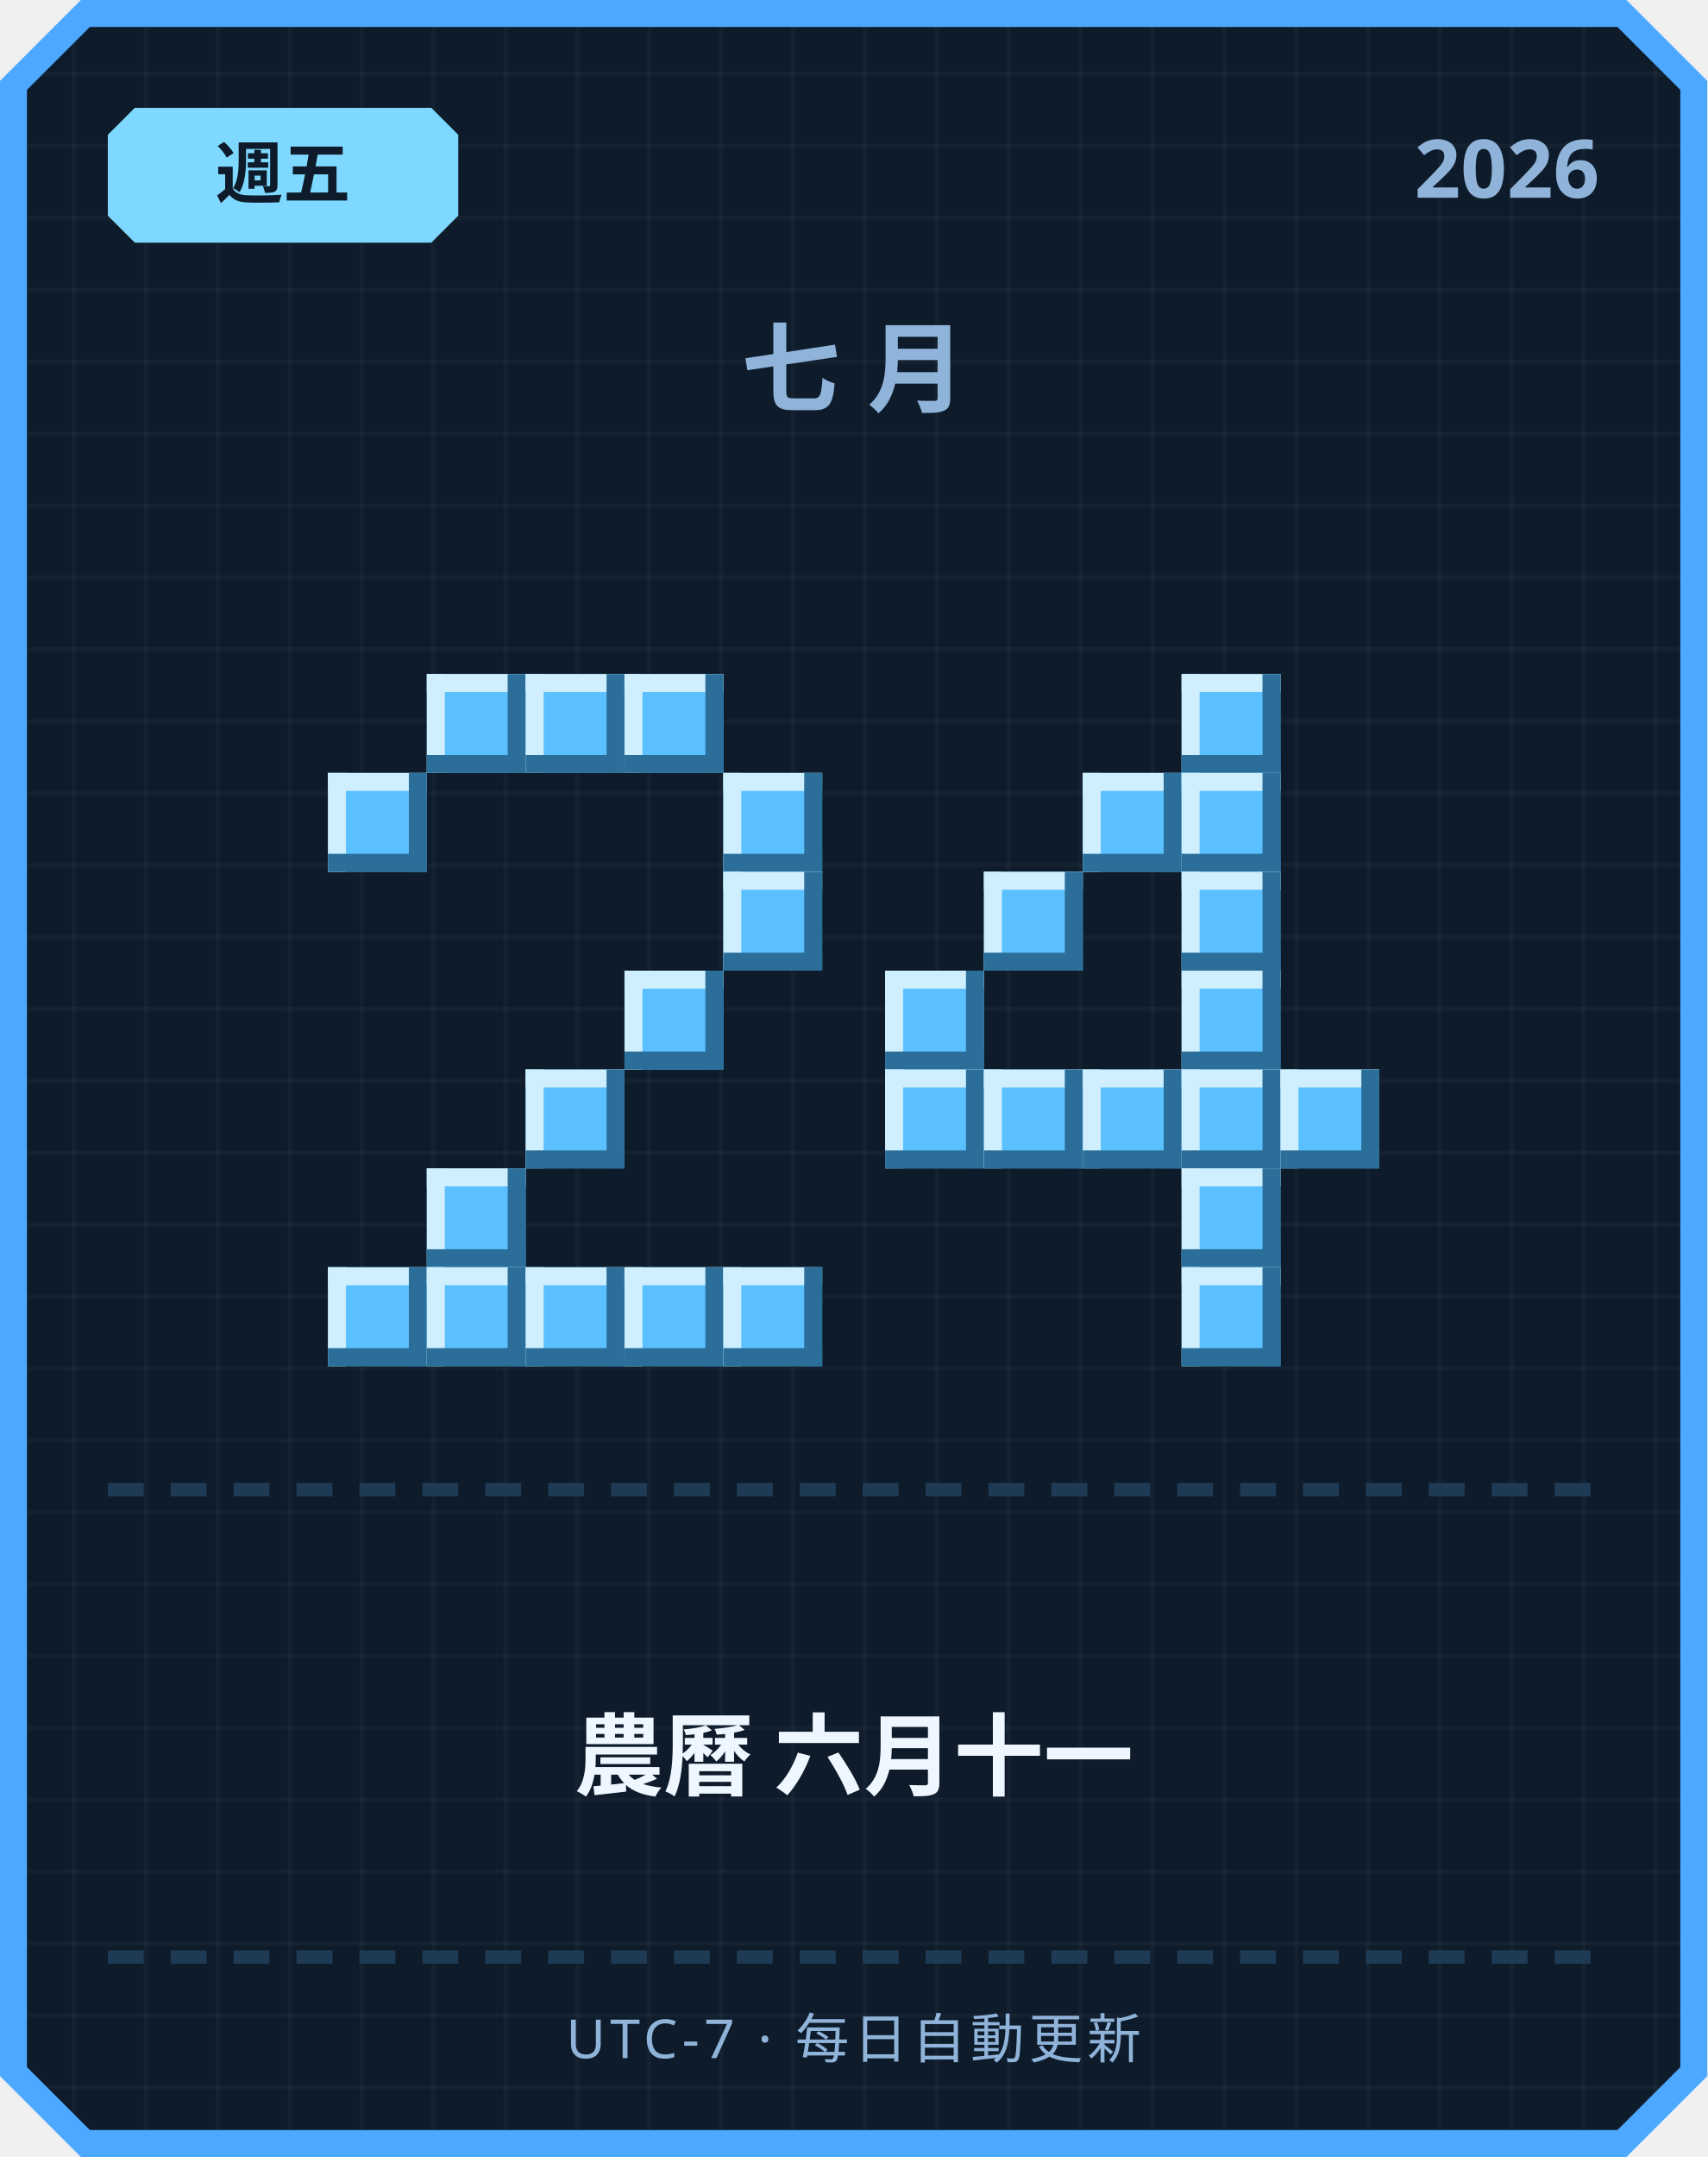
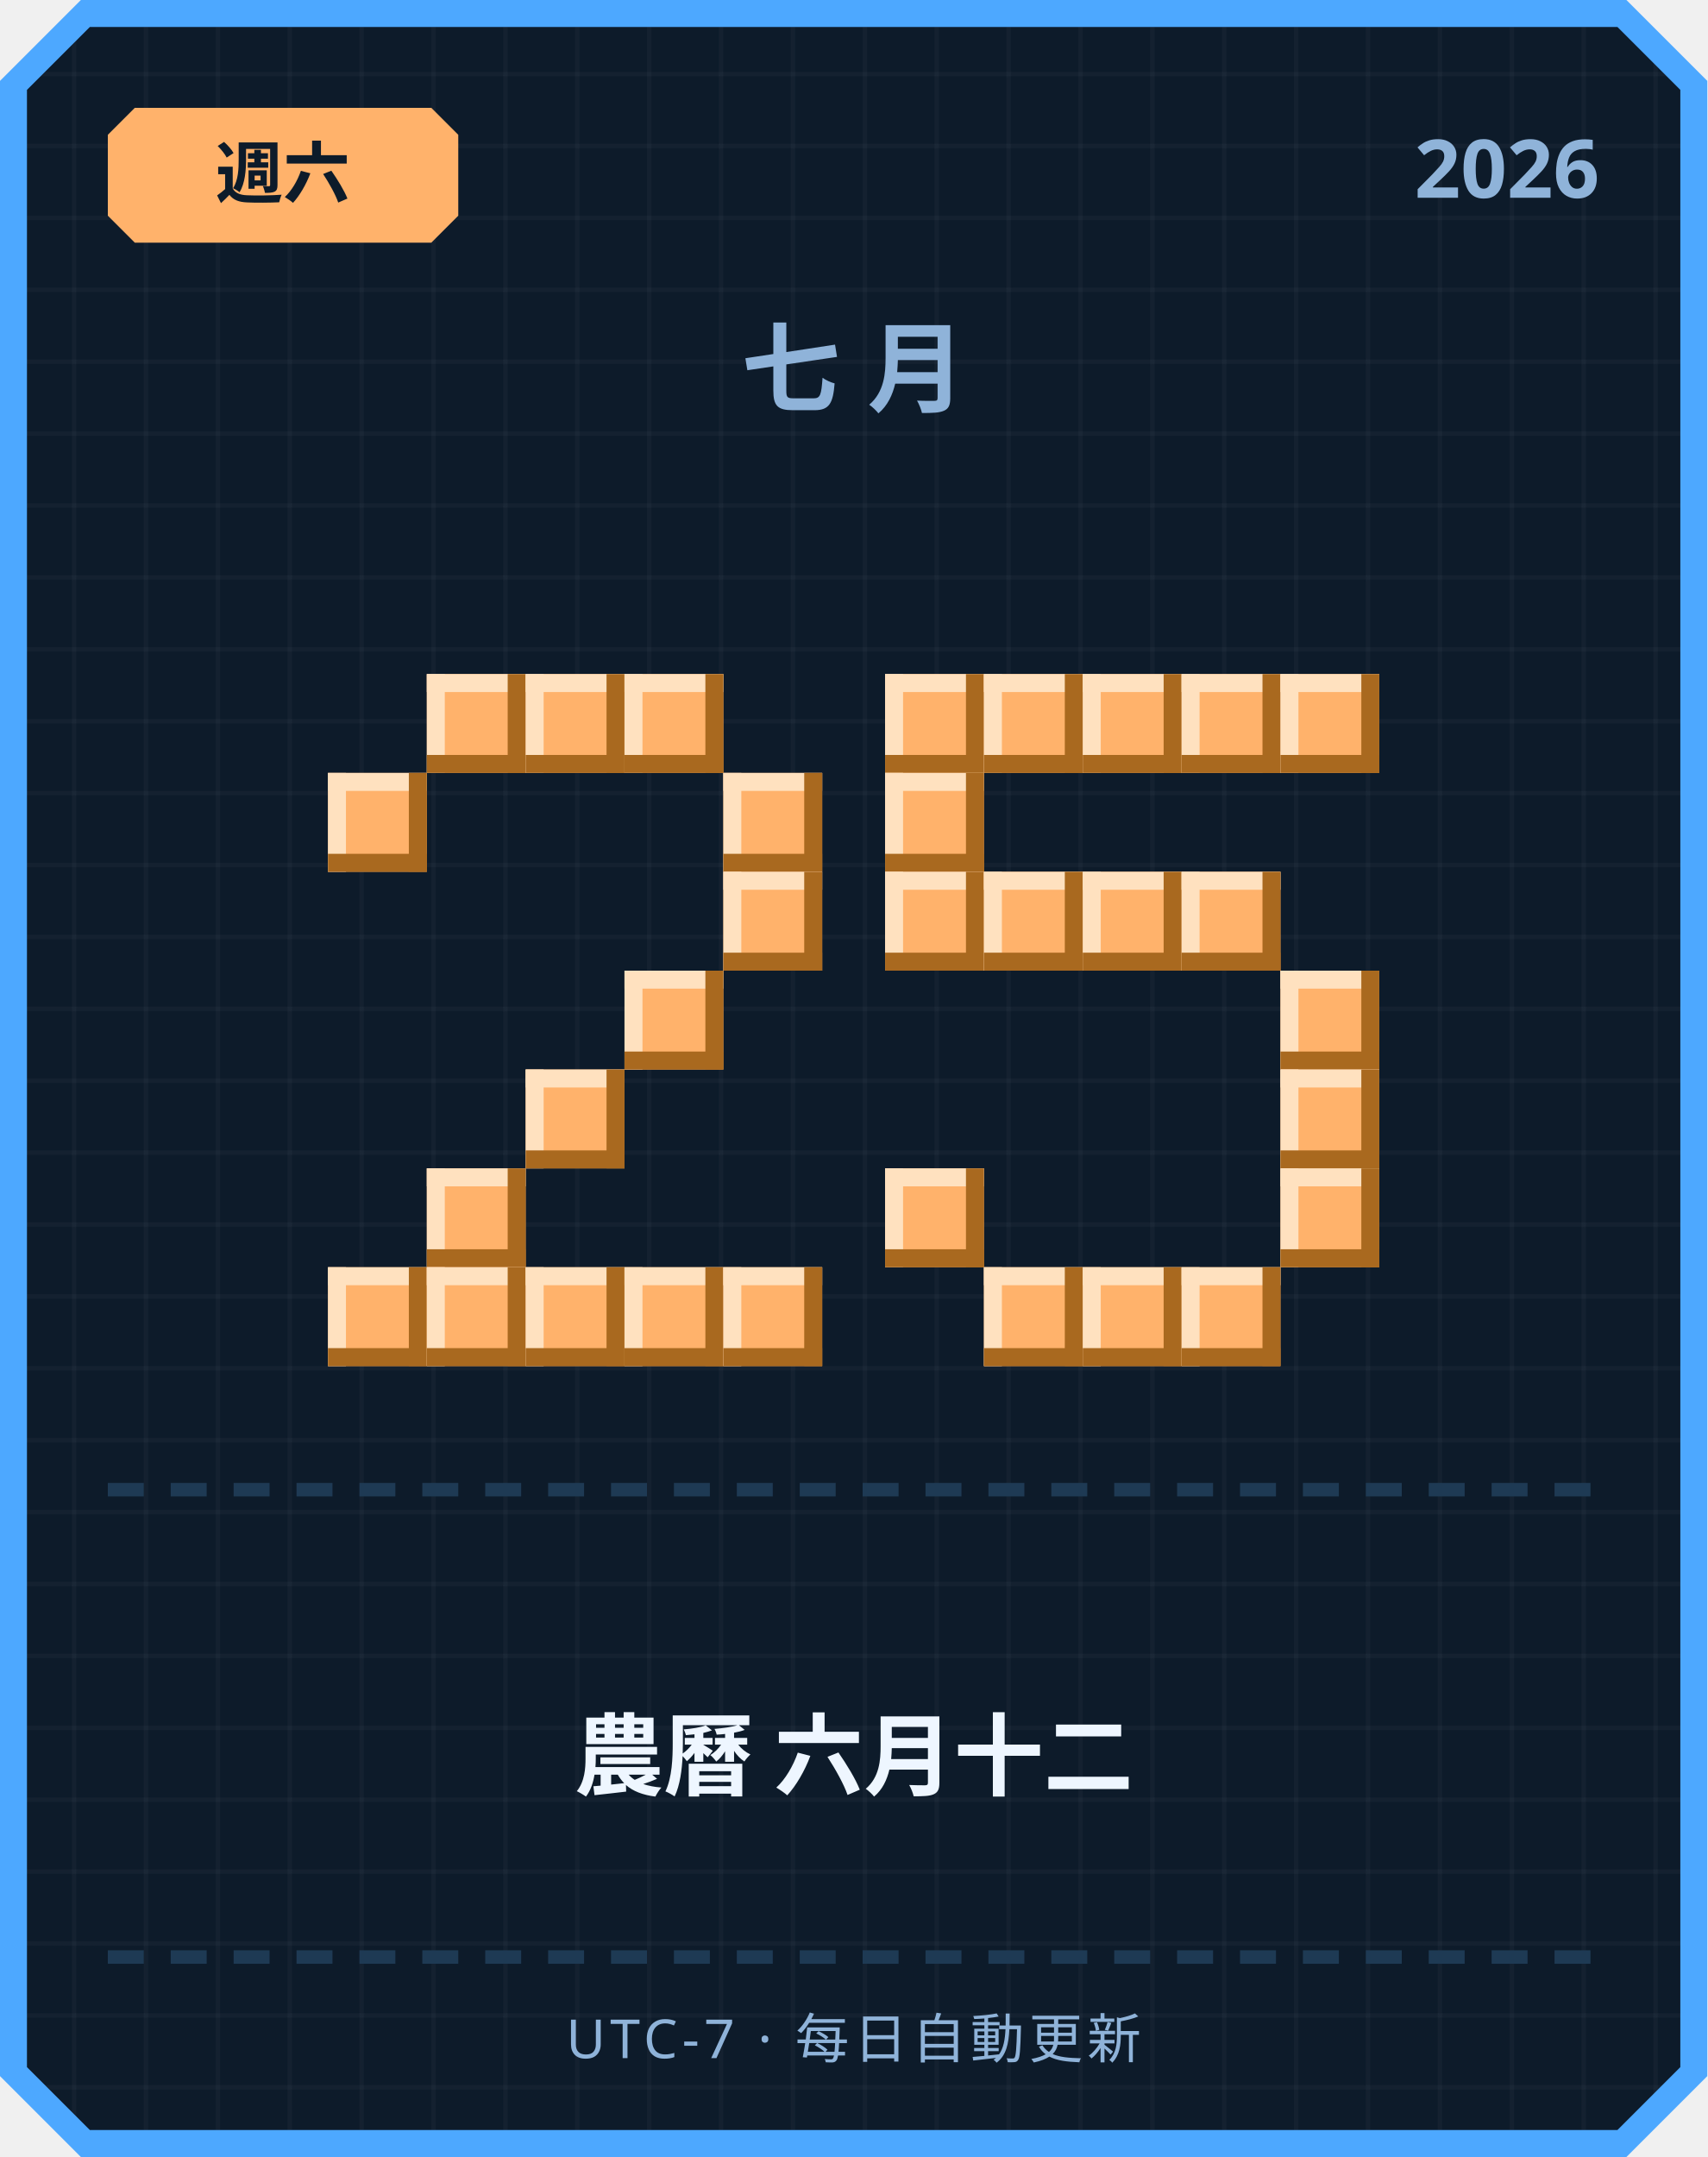
<svg xmlns="http://www.w3.org/2000/svg" width="380" height="480" viewBox="0 0 380 480">
  <defs>
    <pattern id="grid" width="16" height="16" patternUnits="userSpaceOnUse">
      <rect width="16" height="16" fill="#0d1b2a" />
      <rect width="1" height="16" fill="#ffffff" opacity="0.03" />
      <rect width="16" height="1" fill="#ffffff" opacity="0.03" />
    </pattern>
  </defs>
  <path d="M 18,0 L 362,0 L 380,18 L 380,462 L 362,480 L 18,480 L 0,462 L 0,18 Z" fill="#4da8ff" />
  <path d="M 20,6 L 360,6 L 374,20 L 374,460 L 360,474 L 20,474 L 6,460 L 6,20 Z" fill="url(#grid)" />
-   <path d="M 30,24 L 96,24 L 102,30 L 102,48 L 96,54 L 30,54 L 24,48 L 24,30 Z" fill="#7fd8ff" />
-   <text x="63" y="44" text-anchor="middle" font-family="'Segoe UI', sans-serif" font-size="15" font-weight="700" fill="#0d1b2a">週五</text>
+   <path d="M 30,24 L 96,24 L 102,30 L 102,48 L 96,54 L 30,54 L 24,48 L 24,30 Z" fill="#ffb26b" />
+   <text x="63" y="44" text-anchor="middle" font-family="'Segoe UI', sans-serif" font-size="15" font-weight="700" fill="#0d1b2a">週六</text>
  <text x="356" y="44" text-anchor="end" font-family="'Segoe UI', sans-serif" font-size="18" font-weight="700" fill="#8fb3d9">2026</text>
  <text x="190" y="90" text-anchor="middle" font-family="'Segoe UI', sans-serif" font-size="22" font-weight="700" letter-spacing="6" fill="#8fb3d9">七月</text>
-   <rect x="95" y="150" width="22" height="22" fill="#5bc0ff" />
-   <rect x="95" y="150" width="22" height="4" fill="#cfefff" />
-   <rect x="95" y="150" width="4" height="22" fill="#cfefff" />
-   <rect x="95" y="168" width="22" height="4" fill="#2b6e99" />
-   <rect x="113" y="150" width="4" height="22" fill="#2b6e99" />
-   <rect x="117" y="150" width="22" height="22" fill="#5bc0ff" />
-   <rect x="117" y="150" width="22" height="4" fill="#cfefff" />
-   <rect x="117" y="150" width="4" height="22" fill="#cfefff" />
-   <rect x="117" y="168" width="22" height="4" fill="#2b6e99" />
-   <rect x="135" y="150" width="4" height="22" fill="#2b6e99" />
-   <rect x="139" y="150" width="22" height="22" fill="#5bc0ff" />
-   <rect x="139" y="150" width="22" height="4" fill="#cfefff" />
-   <rect x="139" y="150" width="4" height="22" fill="#cfefff" />
-   <rect x="139" y="168" width="22" height="4" fill="#2b6e99" />
-   <rect x="157" y="150" width="4" height="22" fill="#2b6e99" />
-   <rect x="73" y="172" width="22" height="22" fill="#5bc0ff" />
-   <rect x="73" y="172" width="22" height="4" fill="#cfefff" />
-   <rect x="73" y="172" width="4" height="22" fill="#cfefff" />
-   <rect x="73" y="190" width="22" height="4" fill="#2b6e99" />
-   <rect x="91" y="172" width="4" height="22" fill="#2b6e99" />
-   <rect x="161" y="172" width="22" height="22" fill="#5bc0ff" />
-   <rect x="161" y="172" width="22" height="4" fill="#cfefff" />
-   <rect x="161" y="172" width="4" height="22" fill="#cfefff" />
-   <rect x="161" y="190" width="22" height="4" fill="#2b6e99" />
-   <rect x="179" y="172" width="4" height="22" fill="#2b6e99" />
-   <rect x="161" y="194" width="22" height="22" fill="#5bc0ff" />
-   <rect x="161" y="194" width="22" height="4" fill="#cfefff" />
-   <rect x="161" y="194" width="4" height="22" fill="#cfefff" />
-   <rect x="161" y="212" width="22" height="4" fill="#2b6e99" />
-   <rect x="179" y="194" width="4" height="22" fill="#2b6e99" />
-   <rect x="139" y="216" width="22" height="22" fill="#5bc0ff" />
-   <rect x="139" y="216" width="22" height="4" fill="#cfefff" />
-   <rect x="139" y="216" width="4" height="22" fill="#cfefff" />
-   <rect x="139" y="234" width="22" height="4" fill="#2b6e99" />
-   <rect x="157" y="216" width="4" height="22" fill="#2b6e99" />
-   <rect x="117" y="238" width="22" height="22" fill="#5bc0ff" />
-   <rect x="117" y="238" width="22" height="4" fill="#cfefff" />
-   <rect x="117" y="238" width="4" height="22" fill="#cfefff" />
-   <rect x="117" y="256" width="22" height="4" fill="#2b6e99" />
-   <rect x="135" y="238" width="4" height="22" fill="#2b6e99" />
-   <rect x="95" y="260" width="22" height="22" fill="#5bc0ff" />
-   <rect x="95" y="260" width="22" height="4" fill="#cfefff" />
-   <rect x="95" y="260" width="4" height="22" fill="#cfefff" />
-   <rect x="95" y="278" width="22" height="4" fill="#2b6e99" />
-   <rect x="113" y="260" width="4" height="22" fill="#2b6e99" />
-   <rect x="73" y="282" width="22" height="22" fill="#5bc0ff" />
-   <rect x="73" y="282" width="22" height="4" fill="#cfefff" />
-   <rect x="73" y="282" width="4" height="22" fill="#cfefff" />
-   <rect x="73" y="300" width="22" height="4" fill="#2b6e99" />
-   <rect x="91" y="282" width="4" height="22" fill="#2b6e99" />
-   <rect x="95" y="282" width="22" height="22" fill="#5bc0ff" />
-   <rect x="95" y="282" width="22" height="4" fill="#cfefff" />
-   <rect x="95" y="282" width="4" height="22" fill="#cfefff" />
-   <rect x="95" y="300" width="22" height="4" fill="#2b6e99" />
-   <rect x="113" y="282" width="4" height="22" fill="#2b6e99" />
-   <rect x="117" y="282" width="22" height="22" fill="#5bc0ff" />
-   <rect x="117" y="282" width="22" height="4" fill="#cfefff" />
-   <rect x="117" y="282" width="4" height="22" fill="#cfefff" />
-   <rect x="117" y="300" width="22" height="4" fill="#2b6e99" />
-   <rect x="135" y="282" width="4" height="22" fill="#2b6e99" />
-   <rect x="139" y="282" width="22" height="22" fill="#5bc0ff" />
-   <rect x="139" y="282" width="22" height="4" fill="#cfefff" />
-   <rect x="139" y="282" width="4" height="22" fill="#cfefff" />
-   <rect x="139" y="300" width="22" height="4" fill="#2b6e99" />
-   <rect x="157" y="282" width="4" height="22" fill="#2b6e99" />
-   <rect x="161" y="282" width="22" height="22" fill="#5bc0ff" />
-   <rect x="161" y="282" width="22" height="4" fill="#cfefff" />
-   <rect x="161" y="282" width="4" height="22" fill="#cfefff" />
-   <rect x="161" y="300" width="22" height="4" fill="#2b6e99" />
-   <rect x="179" y="282" width="4" height="22" fill="#2b6e99" />
-   <rect x="263" y="150" width="22" height="22" fill="#5bc0ff" />
-   <rect x="263" y="150" width="22" height="4" fill="#cfefff" />
-   <rect x="263" y="150" width="4" height="22" fill="#cfefff" />
-   <rect x="263" y="168" width="22" height="4" fill="#2b6e99" />
-   <rect x="281" y="150" width="4" height="22" fill="#2b6e99" />
-   <rect x="241" y="172" width="22" height="22" fill="#5bc0ff" />
-   <rect x="241" y="172" width="22" height="4" fill="#cfefff" />
-   <rect x="241" y="172" width="4" height="22" fill="#cfefff" />
-   <rect x="241" y="190" width="22" height="4" fill="#2b6e99" />
-   <rect x="259" y="172" width="4" height="22" fill="#2b6e99" />
-   <rect x="263" y="172" width="22" height="22" fill="#5bc0ff" />
-   <rect x="263" y="172" width="22" height="4" fill="#cfefff" />
-   <rect x="263" y="172" width="4" height="22" fill="#cfefff" />
-   <rect x="263" y="190" width="22" height="4" fill="#2b6e99" />
-   <rect x="281" y="172" width="4" height="22" fill="#2b6e99" />
-   <rect x="219" y="194" width="22" height="22" fill="#5bc0ff" />
-   <rect x="219" y="194" width="22" height="4" fill="#cfefff" />
-   <rect x="219" y="194" width="4" height="22" fill="#cfefff" />
-   <rect x="219" y="212" width="22" height="4" fill="#2b6e99" />
-   <rect x="237" y="194" width="4" height="22" fill="#2b6e99" />
-   <rect x="263" y="194" width="22" height="22" fill="#5bc0ff" />
-   <rect x="263" y="194" width="22" height="4" fill="#cfefff" />
-   <rect x="263" y="194" width="4" height="22" fill="#cfefff" />
-   <rect x="263" y="212" width="22" height="4" fill="#2b6e99" />
-   <rect x="281" y="194" width="4" height="22" fill="#2b6e99" />
-   <rect x="197" y="216" width="22" height="22" fill="#5bc0ff" />
-   <rect x="197" y="216" width="22" height="4" fill="#cfefff" />
-   <rect x="197" y="216" width="4" height="22" fill="#cfefff" />
-   <rect x="197" y="234" width="22" height="4" fill="#2b6e99" />
-   <rect x="215" y="216" width="4" height="22" fill="#2b6e99" />
-   <rect x="263" y="216" width="22" height="22" fill="#5bc0ff" />
-   <rect x="263" y="216" width="22" height="4" fill="#cfefff" />
-   <rect x="263" y="216" width="4" height="22" fill="#cfefff" />
-   <rect x="263" y="234" width="22" height="4" fill="#2b6e99" />
-   <rect x="281" y="216" width="4" height="22" fill="#2b6e99" />
-   <rect x="197" y="238" width="22" height="22" fill="#5bc0ff" />
-   <rect x="197" y="238" width="22" height="4" fill="#cfefff" />
-   <rect x="197" y="238" width="4" height="22" fill="#cfefff" />
-   <rect x="197" y="256" width="22" height="4" fill="#2b6e99" />
-   <rect x="215" y="238" width="4" height="22" fill="#2b6e99" />
-   <rect x="219" y="238" width="22" height="22" fill="#5bc0ff" />
-   <rect x="219" y="238" width="22" height="4" fill="#cfefff" />
-   <rect x="219" y="238" width="4" height="22" fill="#cfefff" />
-   <rect x="219" y="256" width="22" height="4" fill="#2b6e99" />
-   <rect x="237" y="238" width="4" height="22" fill="#2b6e99" />
-   <rect x="241" y="238" width="22" height="22" fill="#5bc0ff" />
-   <rect x="241" y="238" width="22" height="4" fill="#cfefff" />
-   <rect x="241" y="238" width="4" height="22" fill="#cfefff" />
-   <rect x="241" y="256" width="22" height="4" fill="#2b6e99" />
-   <rect x="259" y="238" width="4" height="22" fill="#2b6e99" />
-   <rect x="263" y="238" width="22" height="22" fill="#5bc0ff" />
-   <rect x="263" y="238" width="22" height="4" fill="#cfefff" />
-   <rect x="263" y="238" width="4" height="22" fill="#cfefff" />
-   <rect x="263" y="256" width="22" height="4" fill="#2b6e99" />
-   <rect x="281" y="238" width="4" height="22" fill="#2b6e99" />
-   <rect x="285" y="238" width="22" height="22" fill="#5bc0ff" />
-   <rect x="285" y="238" width="22" height="4" fill="#cfefff" />
-   <rect x="285" y="238" width="4" height="22" fill="#cfefff" />
-   <rect x="285" y="256" width="22" height="4" fill="#2b6e99" />
-   <rect x="303" y="238" width="4" height="22" fill="#2b6e99" />
-   <rect x="263" y="260" width="22" height="22" fill="#5bc0ff" />
-   <rect x="263" y="260" width="22" height="4" fill="#cfefff" />
-   <rect x="263" y="260" width="4" height="22" fill="#cfefff" />
-   <rect x="263" y="278" width="22" height="4" fill="#2b6e99" />
-   <rect x="281" y="260" width="4" height="22" fill="#2b6e99" />
-   <rect x="263" y="282" width="22" height="22" fill="#5bc0ff" />
-   <rect x="263" y="282" width="22" height="4" fill="#cfefff" />
-   <rect x="263" y="282" width="4" height="22" fill="#cfefff" />
-   <rect x="263" y="300" width="22" height="4" fill="#2b6e99" />
-   <rect x="281" y="282" width="4" height="22" fill="#2b6e99" />
+   <rect x="95" y="150" width="22" height="22" fill="#ffb26b" />
+   <rect x="95" y="150" width="22" height="4" fill="#ffe1bf" />
+   <rect x="95" y="150" width="4" height="22" fill="#ffe1bf" />
+   <rect x="95" y="168" width="22" height="4" fill="#a9691f" />
+   <rect x="113" y="150" width="4" height="22" fill="#a9691f" />
+   <rect x="117" y="150" width="22" height="22" fill="#ffb26b" />
+   <rect x="117" y="150" width="22" height="4" fill="#ffe1bf" />
+   <rect x="117" y="150" width="4" height="22" fill="#ffe1bf" />
+   <rect x="117" y="168" width="22" height="4" fill="#a9691f" />
+   <rect x="135" y="150" width="4" height="22" fill="#a9691f" />
+   <rect x="139" y="150" width="22" height="22" fill="#ffb26b" />
+   <rect x="139" y="150" width="22" height="4" fill="#ffe1bf" />
+   <rect x="139" y="150" width="4" height="22" fill="#ffe1bf" />
+   <rect x="139" y="168" width="22" height="4" fill="#a9691f" />
+   <rect x="157" y="150" width="4" height="22" fill="#a9691f" />
+   <rect x="73" y="172" width="22" height="22" fill="#ffb26b" />
+   <rect x="73" y="172" width="22" height="4" fill="#ffe1bf" />
+   <rect x="73" y="172" width="4" height="22" fill="#ffe1bf" />
+   <rect x="73" y="190" width="22" height="4" fill="#a9691f" />
+   <rect x="91" y="172" width="4" height="22" fill="#a9691f" />
+   <rect x="161" y="172" width="22" height="22" fill="#ffb26b" />
+   <rect x="161" y="172" width="22" height="4" fill="#ffe1bf" />
+   <rect x="161" y="172" width="4" height="22" fill="#ffe1bf" />
+   <rect x="161" y="190" width="22" height="4" fill="#a9691f" />
+   <rect x="179" y="172" width="4" height="22" fill="#a9691f" />
+   <rect x="161" y="194" width="22" height="22" fill="#ffb26b" />
+   <rect x="161" y="194" width="22" height="4" fill="#ffe1bf" />
+   <rect x="161" y="194" width="4" height="22" fill="#ffe1bf" />
+   <rect x="161" y="212" width="22" height="4" fill="#a9691f" />
+   <rect x="179" y="194" width="4" height="22" fill="#a9691f" />
+   <rect x="139" y="216" width="22" height="22" fill="#ffb26b" />
+   <rect x="139" y="216" width="22" height="4" fill="#ffe1bf" />
+   <rect x="139" y="216" width="4" height="22" fill="#ffe1bf" />
+   <rect x="139" y="234" width="22" height="4" fill="#a9691f" />
+   <rect x="157" y="216" width="4" height="22" fill="#a9691f" />
+   <rect x="117" y="238" width="22" height="22" fill="#ffb26b" />
+   <rect x="117" y="238" width="22" height="4" fill="#ffe1bf" />
+   <rect x="117" y="238" width="4" height="22" fill="#ffe1bf" />
+   <rect x="117" y="256" width="22" height="4" fill="#a9691f" />
+   <rect x="135" y="238" width="4" height="22" fill="#a9691f" />
+   <rect x="95" y="260" width="22" height="22" fill="#ffb26b" />
+   <rect x="95" y="260" width="22" height="4" fill="#ffe1bf" />
+   <rect x="95" y="260" width="4" height="22" fill="#ffe1bf" />
+   <rect x="95" y="278" width="22" height="4" fill="#a9691f" />
+   <rect x="113" y="260" width="4" height="22" fill="#a9691f" />
+   <rect x="73" y="282" width="22" height="22" fill="#ffb26b" />
+   <rect x="73" y="282" width="22" height="4" fill="#ffe1bf" />
+   <rect x="73" y="282" width="4" height="22" fill="#ffe1bf" />
+   <rect x="73" y="300" width="22" height="4" fill="#a9691f" />
+   <rect x="91" y="282" width="4" height="22" fill="#a9691f" />
+   <rect x="95" y="282" width="22" height="22" fill="#ffb26b" />
+   <rect x="95" y="282" width="22" height="4" fill="#ffe1bf" />
+   <rect x="95" y="282" width="4" height="22" fill="#ffe1bf" />
+   <rect x="95" y="300" width="22" height="4" fill="#a9691f" />
+   <rect x="113" y="282" width="4" height="22" fill="#a9691f" />
+   <rect x="117" y="282" width="22" height="22" fill="#ffb26b" />
+   <rect x="117" y="282" width="22" height="4" fill="#ffe1bf" />
+   <rect x="117" y="282" width="4" height="22" fill="#ffe1bf" />
+   <rect x="117" y="300" width="22" height="4" fill="#a9691f" />
+   <rect x="135" y="282" width="4" height="22" fill="#a9691f" />
+   <rect x="139" y="282" width="22" height="22" fill="#ffb26b" />
+   <rect x="139" y="282" width="22" height="4" fill="#ffe1bf" />
+   <rect x="139" y="282" width="4" height="22" fill="#ffe1bf" />
+   <rect x="139" y="300" width="22" height="4" fill="#a9691f" />
+   <rect x="157" y="282" width="4" height="22" fill="#a9691f" />
+   <rect x="161" y="282" width="22" height="22" fill="#ffb26b" />
+   <rect x="161" y="282" width="22" height="4" fill="#ffe1bf" />
+   <rect x="161" y="282" width="4" height="22" fill="#ffe1bf" />
+   <rect x="161" y="300" width="22" height="4" fill="#a9691f" />
+   <rect x="179" y="282" width="4" height="22" fill="#a9691f" />
+   <rect x="197" y="150" width="22" height="22" fill="#ffb26b" />
+   <rect x="197" y="150" width="22" height="4" fill="#ffe1bf" />
+   <rect x="197" y="150" width="4" height="22" fill="#ffe1bf" />
+   <rect x="197" y="168" width="22" height="4" fill="#a9691f" />
+   <rect x="215" y="150" width="4" height="22" fill="#a9691f" />
+   <rect x="219" y="150" width="22" height="22" fill="#ffb26b" />
+   <rect x="219" y="150" width="22" height="4" fill="#ffe1bf" />
+   <rect x="219" y="150" width="4" height="22" fill="#ffe1bf" />
+   <rect x="219" y="168" width="22" height="4" fill="#a9691f" />
+   <rect x="237" y="150" width="4" height="22" fill="#a9691f" />
+   <rect x="241" y="150" width="22" height="22" fill="#ffb26b" />
+   <rect x="241" y="150" width="22" height="4" fill="#ffe1bf" />
+   <rect x="241" y="150" width="4" height="22" fill="#ffe1bf" />
+   <rect x="241" y="168" width="22" height="4" fill="#a9691f" />
+   <rect x="259" y="150" width="4" height="22" fill="#a9691f" />
+   <rect x="263" y="150" width="22" height="22" fill="#ffb26b" />
+   <rect x="263" y="150" width="22" height="4" fill="#ffe1bf" />
+   <rect x="263" y="150" width="4" height="22" fill="#ffe1bf" />
+   <rect x="263" y="168" width="22" height="4" fill="#a9691f" />
+   <rect x="281" y="150" width="4" height="22" fill="#a9691f" />
+   <rect x="285" y="150" width="22" height="22" fill="#ffb26b" />
+   <rect x="285" y="150" width="22" height="4" fill="#ffe1bf" />
+   <rect x="285" y="150" width="4" height="22" fill="#ffe1bf" />
+   <rect x="285" y="168" width="22" height="4" fill="#a9691f" />
+   <rect x="303" y="150" width="4" height="22" fill="#a9691f" />
+   <rect x="197" y="172" width="22" height="22" fill="#ffb26b" />
+   <rect x="197" y="172" width="22" height="4" fill="#ffe1bf" />
+   <rect x="197" y="172" width="4" height="22" fill="#ffe1bf" />
+   <rect x="197" y="190" width="22" height="4" fill="#a9691f" />
+   <rect x="215" y="172" width="4" height="22" fill="#a9691f" />
+   <rect x="197" y="194" width="22" height="22" fill="#ffb26b" />
+   <rect x="197" y="194" width="22" height="4" fill="#ffe1bf" />
+   <rect x="197" y="194" width="4" height="22" fill="#ffe1bf" />
+   <rect x="197" y="212" width="22" height="4" fill="#a9691f" />
+   <rect x="215" y="194" width="4" height="22" fill="#a9691f" />
+   <rect x="219" y="194" width="22" height="22" fill="#ffb26b" />
+   <rect x="219" y="194" width="22" height="4" fill="#ffe1bf" />
+   <rect x="219" y="194" width="4" height="22" fill="#ffe1bf" />
+   <rect x="219" y="212" width="22" height="4" fill="#a9691f" />
+   <rect x="237" y="194" width="4" height="22" fill="#a9691f" />
+   <rect x="241" y="194" width="22" height="22" fill="#ffb26b" />
+   <rect x="241" y="194" width="22" height="4" fill="#ffe1bf" />
+   <rect x="241" y="194" width="4" height="22" fill="#ffe1bf" />
+   <rect x="241" y="212" width="22" height="4" fill="#a9691f" />
+   <rect x="259" y="194" width="4" height="22" fill="#a9691f" />
+   <rect x="263" y="194" width="22" height="22" fill="#ffb26b" />
+   <rect x="263" y="194" width="22" height="4" fill="#ffe1bf" />
+   <rect x="263" y="194" width="4" height="22" fill="#ffe1bf" />
+   <rect x="263" y="212" width="22" height="4" fill="#a9691f" />
+   <rect x="281" y="194" width="4" height="22" fill="#a9691f" />
+   <rect x="285" y="216" width="22" height="22" fill="#ffb26b" />
+   <rect x="285" y="216" width="22" height="4" fill="#ffe1bf" />
+   <rect x="285" y="216" width="4" height="22" fill="#ffe1bf" />
+   <rect x="285" y="234" width="22" height="4" fill="#a9691f" />
+   <rect x="303" y="216" width="4" height="22" fill="#a9691f" />
+   <rect x="285" y="238" width="22" height="22" fill="#ffb26b" />
+   <rect x="285" y="238" width="22" height="4" fill="#ffe1bf" />
+   <rect x="285" y="238" width="4" height="22" fill="#ffe1bf" />
+   <rect x="285" y="256" width="22" height="4" fill="#a9691f" />
+   <rect x="303" y="238" width="4" height="22" fill="#a9691f" />
+   <rect x="197" y="260" width="22" height="22" fill="#ffb26b" />
+   <rect x="197" y="260" width="22" height="4" fill="#ffe1bf" />
+   <rect x="197" y="260" width="4" height="22" fill="#ffe1bf" />
+   <rect x="197" y="278" width="22" height="4" fill="#a9691f" />
+   <rect x="215" y="260" width="4" height="22" fill="#a9691f" />
+   <rect x="285" y="260" width="22" height="22" fill="#ffb26b" />
+   <rect x="285" y="260" width="22" height="4" fill="#ffe1bf" />
+   <rect x="285" y="260" width="4" height="22" fill="#ffe1bf" />
+   <rect x="285" y="278" width="22" height="4" fill="#a9691f" />
+   <rect x="303" y="260" width="4" height="22" fill="#a9691f" />
+   <rect x="219" y="282" width="22" height="22" fill="#ffb26b" />
+   <rect x="219" y="282" width="22" height="4" fill="#ffe1bf" />
+   <rect x="219" y="282" width="4" height="22" fill="#ffe1bf" />
+   <rect x="219" y="300" width="22" height="4" fill="#a9691f" />
+   <rect x="237" y="282" width="4" height="22" fill="#a9691f" />
+   <rect x="241" y="282" width="22" height="22" fill="#ffb26b" />
+   <rect x="241" y="282" width="22" height="4" fill="#ffe1bf" />
+   <rect x="241" y="282" width="4" height="22" fill="#ffe1bf" />
+   <rect x="241" y="300" width="22" height="4" fill="#a9691f" />
+   <rect x="259" y="282" width="4" height="22" fill="#a9691f" />
+   <rect x="263" y="282" width="22" height="22" fill="#ffb26b" />
+   <rect x="263" y="282" width="22" height="4" fill="#ffe1bf" />
+   <rect x="263" y="282" width="4" height="22" fill="#ffe1bf" />
+   <rect x="263" y="300" width="22" height="4" fill="#a9691f" />
+   <rect x="281" y="282" width="4" height="22" fill="#a9691f" />
  <rect x="24" y="330" width="8" height="3" fill="#1e3a54" />
  <rect x="38" y="330" width="8" height="3" fill="#1e3a54" />
  <rect x="52" y="330" width="8" height="3" fill="#1e3a54" />
  <rect x="66" y="330" width="8" height="3" fill="#1e3a54" />
  <rect x="80" y="330" width="8" height="3" fill="#1e3a54" />
  <rect x="94" y="330" width="8" height="3" fill="#1e3a54" />
  <rect x="108" y="330" width="8" height="3" fill="#1e3a54" />
  <rect x="122" y="330" width="8" height="3" fill="#1e3a54" />
  <rect x="136" y="330" width="8" height="3" fill="#1e3a54" />
  <rect x="150" y="330" width="8" height="3" fill="#1e3a54" />
  <rect x="164" y="330" width="8" height="3" fill="#1e3a54" />
  <rect x="178" y="330" width="8" height="3" fill="#1e3a54" />
  <rect x="192" y="330" width="8" height="3" fill="#1e3a54" />
  <rect x="206" y="330" width="8" height="3" fill="#1e3a54" />
  <rect x="220" y="330" width="8" height="3" fill="#1e3a54" />
  <rect x="234" y="330" width="8" height="3" fill="#1e3a54" />
  <rect x="248" y="330" width="8" height="3" fill="#1e3a54" />
  <rect x="262" y="330" width="8" height="3" fill="#1e3a54" />
  <rect x="276" y="330" width="8" height="3" fill="#1e3a54" />
  <rect x="290" y="330" width="8" height="3" fill="#1e3a54" />
  <rect x="304" y="330" width="8" height="3" fill="#1e3a54" />
  <rect x="318" y="330" width="8" height="3" fill="#1e3a54" />
  <rect x="332" y="330" width="8" height="3" fill="#1e3a54" />
  <rect x="346" y="330" width="8" height="3" fill="#1e3a54" />
-   <text x="190" y="398" text-anchor="middle" font-family="'Segoe UI', 'Microsoft JhengHei', sans-serif" font-size="20" font-weight="700" fill="#eef6ff">農曆 六月十一</text>
+   <text x="190" y="398" text-anchor="middle" font-family="'Segoe UI', 'Microsoft JhengHei', sans-serif" font-size="20" font-weight="700" fill="#eef6ff">農曆 六月十二</text>
  <rect x="24" y="434" width="8" height="3" fill="#1e3a54" />
  <rect x="38" y="434" width="8" height="3" fill="#1e3a54" />
  <rect x="52" y="434" width="8" height="3" fill="#1e3a54" />
  <rect x="66" y="434" width="8" height="3" fill="#1e3a54" />
  <rect x="80" y="434" width="8" height="3" fill="#1e3a54" />
  <rect x="94" y="434" width="8" height="3" fill="#1e3a54" />
  <rect x="108" y="434" width="8" height="3" fill="#1e3a54" />
  <rect x="122" y="434" width="8" height="3" fill="#1e3a54" />
  <rect x="136" y="434" width="8" height="3" fill="#1e3a54" />
  <rect x="150" y="434" width="8" height="3" fill="#1e3a54" />
  <rect x="164" y="434" width="8" height="3" fill="#1e3a54" />
  <rect x="178" y="434" width="8" height="3" fill="#1e3a54" />
  <rect x="192" y="434" width="8" height="3" fill="#1e3a54" />
  <rect x="206" y="434" width="8" height="3" fill="#1e3a54" />
  <rect x="220" y="434" width="8" height="3" fill="#1e3a54" />
  <rect x="234" y="434" width="8" height="3" fill="#1e3a54" />
  <rect x="248" y="434" width="8" height="3" fill="#1e3a54" />
  <rect x="262" y="434" width="8" height="3" fill="#1e3a54" />
  <rect x="276" y="434" width="8" height="3" fill="#1e3a54" />
  <rect x="290" y="434" width="8" height="3" fill="#1e3a54" />
  <rect x="304" y="434" width="8" height="3" fill="#1e3a54" />
  <rect x="318" y="434" width="8" height="3" fill="#1e3a54" />
  <rect x="332" y="434" width="8" height="3" fill="#1e3a54" />
  <rect x="346" y="434" width="8" height="3" fill="#1e3a54" />
  <text x="190" y="458" text-anchor="middle" font-family="'Segoe UI', sans-serif" font-size="12" letter-spacing="1" fill="#8fb3d9">UTC-7 · 每日自動更新</text>
</svg>
